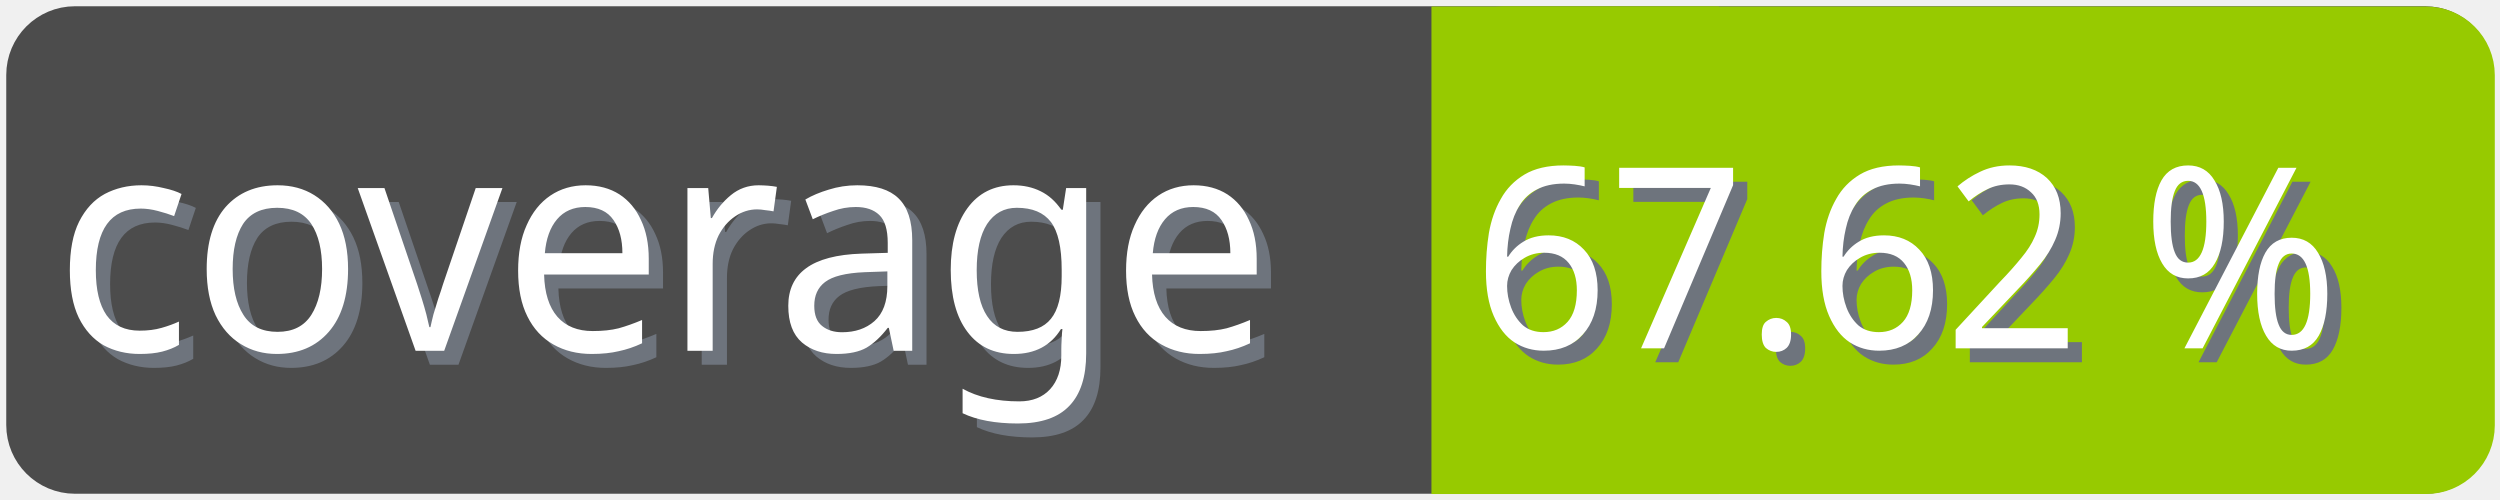
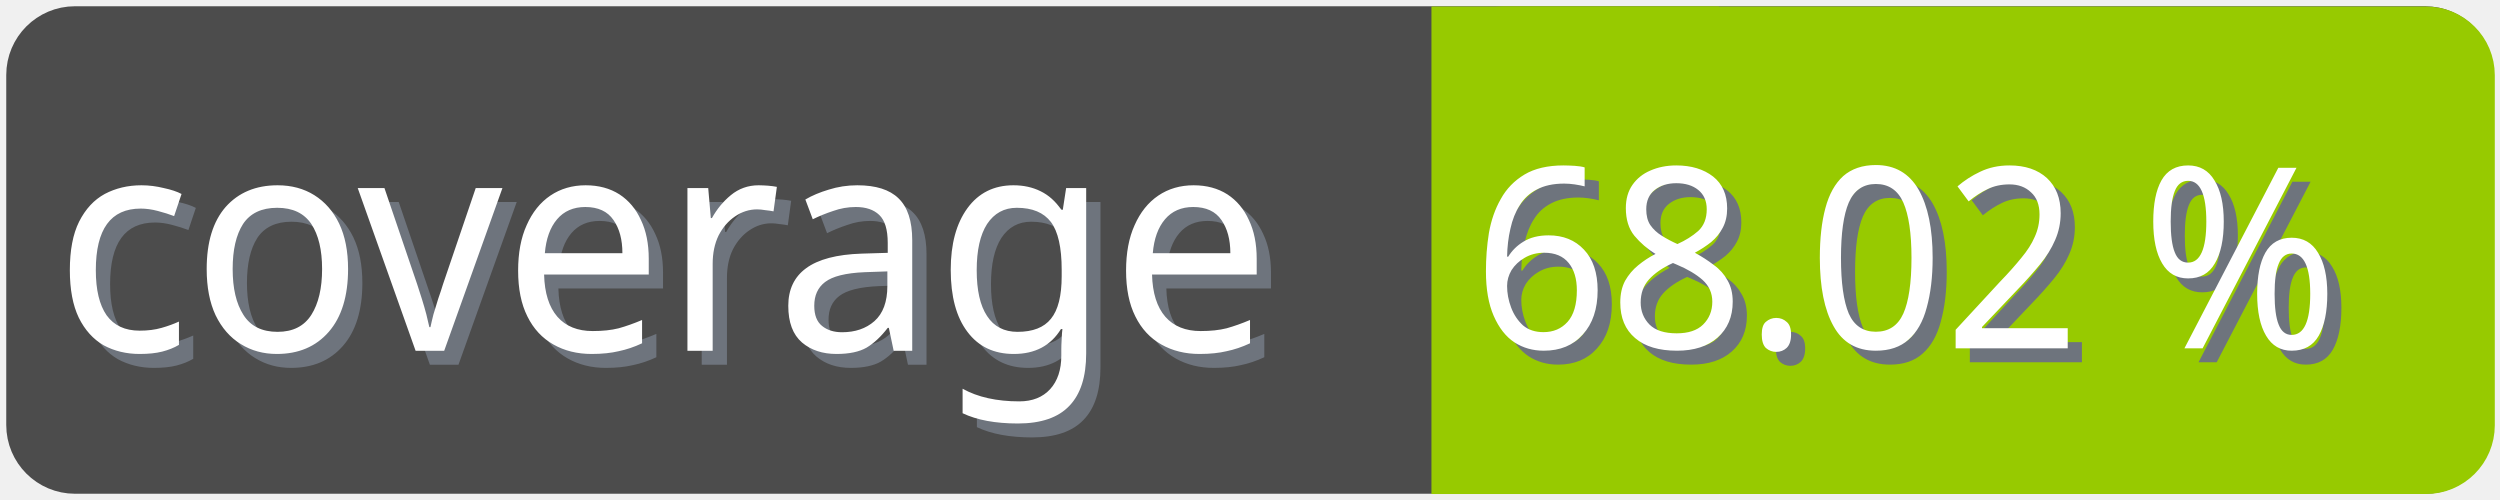
<svg xmlns="http://www.w3.org/2000/svg" width="100" height="20">
  <g>
    <rect fill="none" id="canvas_background" height="22" width="102" y="-1" x="-1" />
  </g>
  <g>
    <rect rx="2" id="svg_1" height="18" width="98" y="1" x="1" stroke-width="1.5" stroke="#4c4c4c" fill="#4c4c4c" />
    <text transform="matrix(0.95, 0, 0, 1.01133, 0.0809801, -0.0237383)" font-weight="normal" xml:space="preserve" text-anchor="start" font-family="'Trebuchet MS', Gadget, sans-serif" font-size="12" id="svg_8" y="14.45" x="2.8" stroke-width="0" stroke="#4c4c4c" fill="#6e747d">coverage</text>
    <text transform="matrix(0.95, 0, 0, 1.01133, 0.0809801, -0.0237383)" font-weight="normal" xml:space="preserve" text-anchor="start" font-family="'Trebuchet MS', Gadget, sans-serif" font-size="12" id="svg_3" y="13.9" x="2.2" stroke-width="0" stroke="#4c4c4c" fill="#ffffff">coverage</text>
    <rect rx="2" id="svg_5" height="18" width="40.905" y="1.011" x="58.137" stroke-width="1.5" stroke="#97ca00" fill="#97ca00" />
    <rect id="svg_7" height="18" width="10" y="1.011" x="58.008" stroke-width="1.5" stroke="#97ca00" fill="#97ca00" />
-     <text transform="matrix(0.95, 0, 0, 1.01133, 0.0809801, -0.0237383)" font-weight="normal" xml:space="preserve" text-anchor="end" font-family="'Trebuchet MS', Gadget, sans-serif" font-size="10" id="svg_10" y="14.35" x="99" stroke-width="0" stroke="#4c4c4c" fill="#6e747d">67.62 %</text>
-     <text transform="matrix(0.95, 0, 0, 1.01133, 0.0809801, -0.0237383)" font-weight="normal" xml:space="preserve" text-anchor="end" font-family="'Trebuchet MS', Gadget, sans-serif" font-size="10" id="svg_9" y="13.8" x="98.4" stroke-width="0" stroke="#4c4c4c" fill="#ffffff">67.62 %</text>
+     <text transform="matrix(0.95, 0, 0, 1.01133, 0.0809801, -0.0237383)" font-weight="normal" xml:space="preserve" text-anchor="end" font-family="'Trebuchet MS', Gadget, sans-serif" font-size="10" id="svg_10" y="14.35" x="99" stroke-width="0" stroke="#4c4c4c" fill="#6e747d">68.02 %</text>
+     <text transform="matrix(0.95, 0, 0, 1.01133, 0.0809801, -0.0237383)" font-weight="normal" xml:space="preserve" text-anchor="end" font-family="'Trebuchet MS', Gadget, sans-serif" font-size="10" id="svg_9" y="13.8" x="98.4" stroke-width="0" stroke="#4c4c4c" fill="#ffffff">68.02 %</text>
  </g>
</svg>
